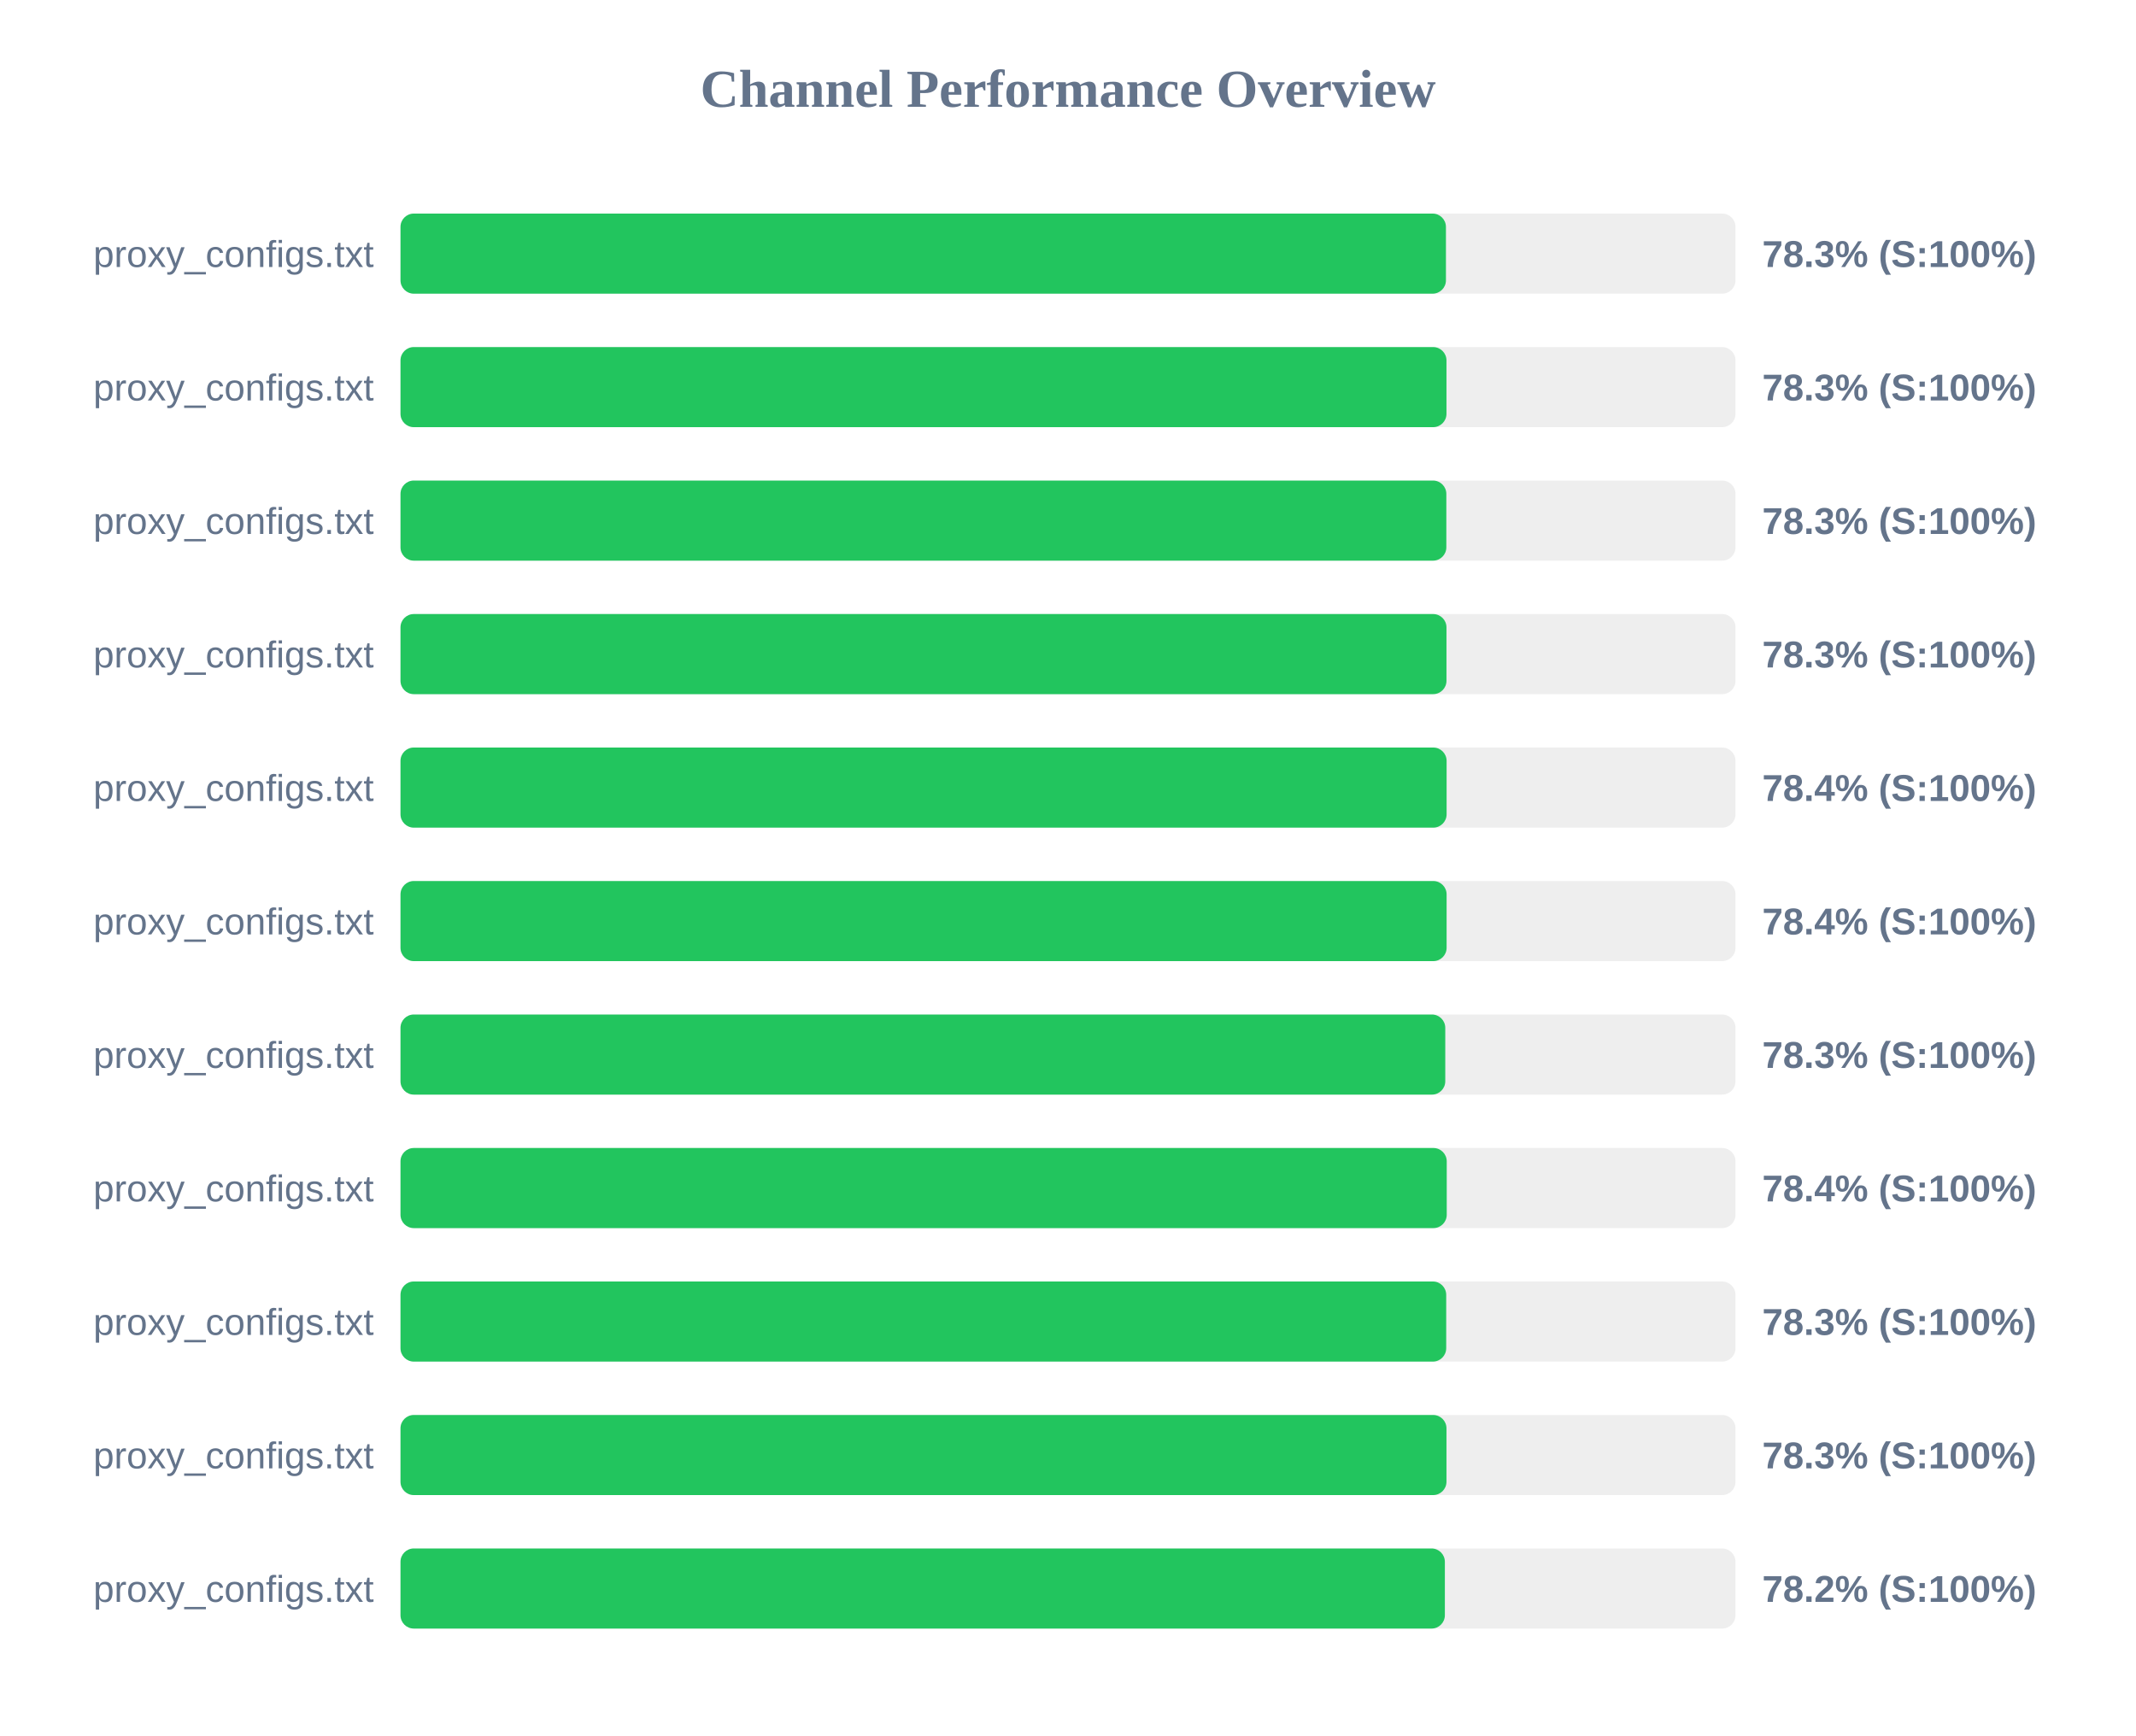
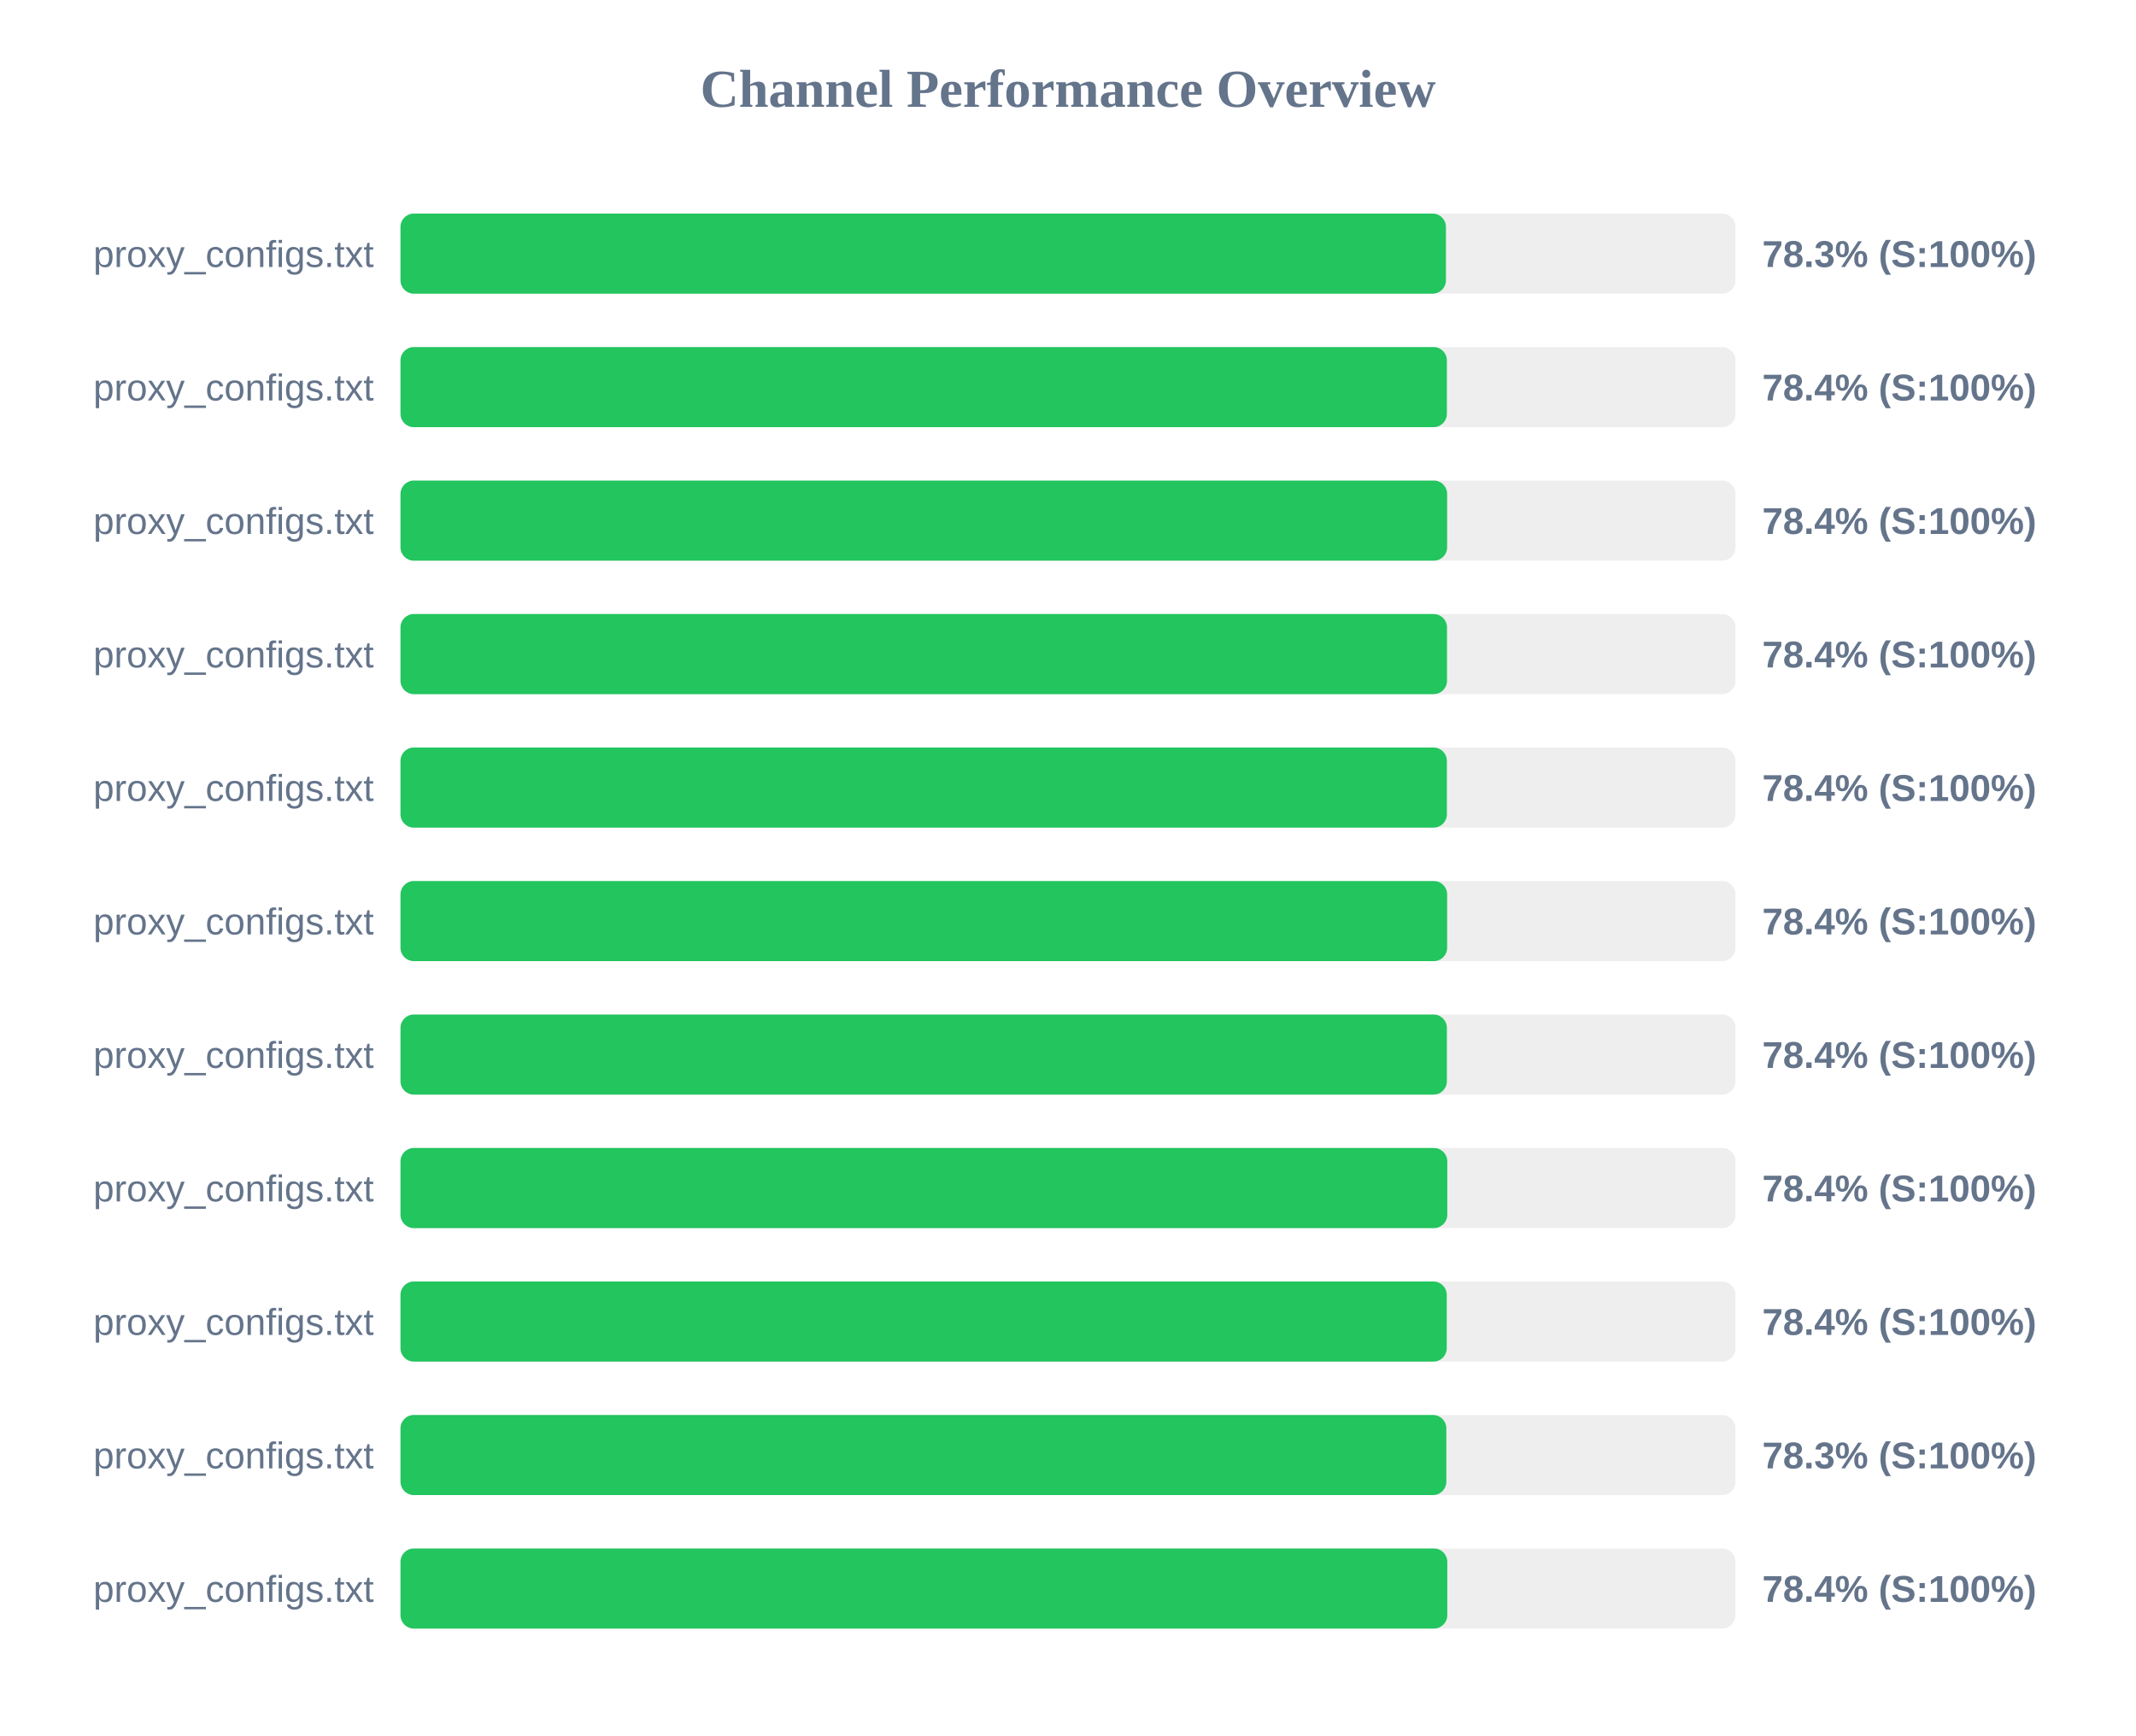
<svg xmlns="http://www.w3.org/2000/svg" width="800" height="650" version="1.1">
  <style>
        .row { font: 14px Arial; fill: #64748b; }
        .score { font: bold 14px Arial; fill: #64748b; }
    </style>
  <text x="400" y="40" text-anchor="middle" font-size="20px" font-weight="bold" fill="#64748b">Channel Performance Overview</text>
  <rect x="150" y="80" width="500" height="30" fill="#eee" rx="5" />
  <rect x="150" y="80" width="391.55" height="30" fill="#22c55e" rx="5" />
  <text x="140" y="100" text-anchor="end" class="row">proxy_configs.txt</text>
  <text x="660" y="100" text-anchor="start" class="score">78.3% (S:100%)</text>
  <rect x="150" y="130" width="500" height="30" fill="#eee" rx="5" />
-   <rect x="150" y="130" width="391.75" height="30" fill="#22c55e" rx="5" />
+   <rect x="150" y="130" width="391.9" height="30" fill="#22c55e" rx="5" />
  <text x="140" y="150" text-anchor="end" class="row">proxy_configs.txt</text>
-   <text x="660" y="150" text-anchor="start" class="score">78.3% (S:100%)</text>
+   <text x="660" y="150" text-anchor="start" class="score">78.4% (S:100%)</text>
  <rect x="150" y="180" width="500" height="30" fill="#eee" rx="5" />
-   <rect x="150" y="180" width="391.7" height="30" fill="#22c55e" rx="5" />
+   <rect x="150" y="180" width="392.0" height="30" fill="#22c55e" rx="5" />
  <text x="140" y="200" text-anchor="end" class="row">proxy_configs.txt</text>
-   <text x="660" y="200" text-anchor="start" class="score">78.3% (S:100%)</text>
+   <text x="660" y="200" text-anchor="start" class="score">78.4% (S:100%)</text>
  <rect x="150" y="230" width="500" height="30" fill="#eee" rx="5" />
-   <rect x="150" y="230" width="391.75" height="30" fill="#22c55e" rx="5" />
+   <rect x="150" y="230" width="391.95" height="30" fill="#22c55e" rx="5" />
  <text x="140" y="250" text-anchor="end" class="row">proxy_configs.txt</text>
-   <text x="660" y="250" text-anchor="start" class="score">78.3% (S:100%)</text>
+   <text x="660" y="250" text-anchor="start" class="score">78.4% (S:100%)</text>
  <rect x="150" y="280" width="500" height="30" fill="#eee" rx="5" />
-   <rect x="150" y="280" width="391.8" height="30" fill="#22c55e" rx="5" />
+   <rect x="150" y="280" width="391.9" height="30" fill="#22c55e" rx="5" />
  <text x="140" y="300" text-anchor="end" class="row">proxy_configs.txt</text>
  <text x="660" y="300" text-anchor="start" class="score">78.4% (S:100%)</text>
  <rect x="150" y="330" width="500" height="30" fill="#eee" rx="5" />
-   <rect x="150" y="330" width="391.8" height="30" fill="#22c55e" rx="5" />
+   <rect x="150" y="330" width="392.0" height="30" fill="#22c55e" rx="5" />
  <text x="140" y="350" text-anchor="end" class="row">proxy_configs.txt</text>
  <text x="660" y="350" text-anchor="start" class="score">78.4% (S:100%)</text>
  <rect x="150" y="380" width="500" height="30" fill="#eee" rx="5" />
-   <rect x="150" y="380" width="391.3" height="30" fill="#22c55e" rx="5" />
+   <rect x="150" y="380" width="391.9" height="30" fill="#22c55e" rx="5" />
  <text x="140" y="400" text-anchor="end" class="row">proxy_configs.txt</text>
-   <text x="660" y="400" text-anchor="start" class="score">78.3% (S:100%)</text>
+   <text x="660" y="400" text-anchor="start" class="score">78.4% (S:100%)</text>
  <rect x="150" y="430" width="500" height="30" fill="#eee" rx="5" />
-   <rect x="150" y="430" width="391.85" height="30" fill="#22c55e" rx="5" />
+   <rect x="150" y="430" width="392.05" height="30" fill="#22c55e" rx="5" />
  <text x="140" y="450" text-anchor="end" class="row">proxy_configs.txt</text>
  <text x="660" y="450" text-anchor="start" class="score">78.4% (S:100%)</text>
  <rect x="150" y="480" width="500" height="30" fill="#eee" rx="5" />
-   <rect x="150" y="480" width="391.65" height="30" fill="#22c55e" rx="5" />
+   <rect x="150" y="480" width="391.85" height="30" fill="#22c55e" rx="5" />
  <text x="140" y="500" text-anchor="end" class="row">proxy_configs.txt</text>
-   <text x="660" y="500" text-anchor="start" class="score">78.3% (S:100%)</text>
+   <text x="660" y="500" text-anchor="start" class="score">78.4% (S:100%)</text>
  <rect x="150" y="530" width="500" height="30" fill="#eee" rx="5" />
-   <rect x="150" y="530" width="391.75" height="30" fill="#22c55e" rx="5" />
+   <rect x="150" y="530" width="391.7" height="30" fill="#22c55e" rx="5" />
  <text x="140" y="550" text-anchor="end" class="row">proxy_configs.txt</text>
  <text x="660" y="550" text-anchor="start" class="score">78.3% (S:100%)</text>
  <rect x="150" y="580" width="500" height="30" fill="#eee" rx="5" />
-   <rect x="150" y="580" width="391.15" height="30" fill="#22c55e" rx="5" />
+   <rect x="150" y="580" width="392.05" height="30" fill="#22c55e" rx="5" />
  <text x="140" y="600" text-anchor="end" class="row">proxy_configs.txt</text>
-   <text x="660" y="600" text-anchor="start" class="score">78.2% (S:100%)</text>
+   <text x="660" y="600" text-anchor="start" class="score">78.4% (S:100%)</text>
</svg>
